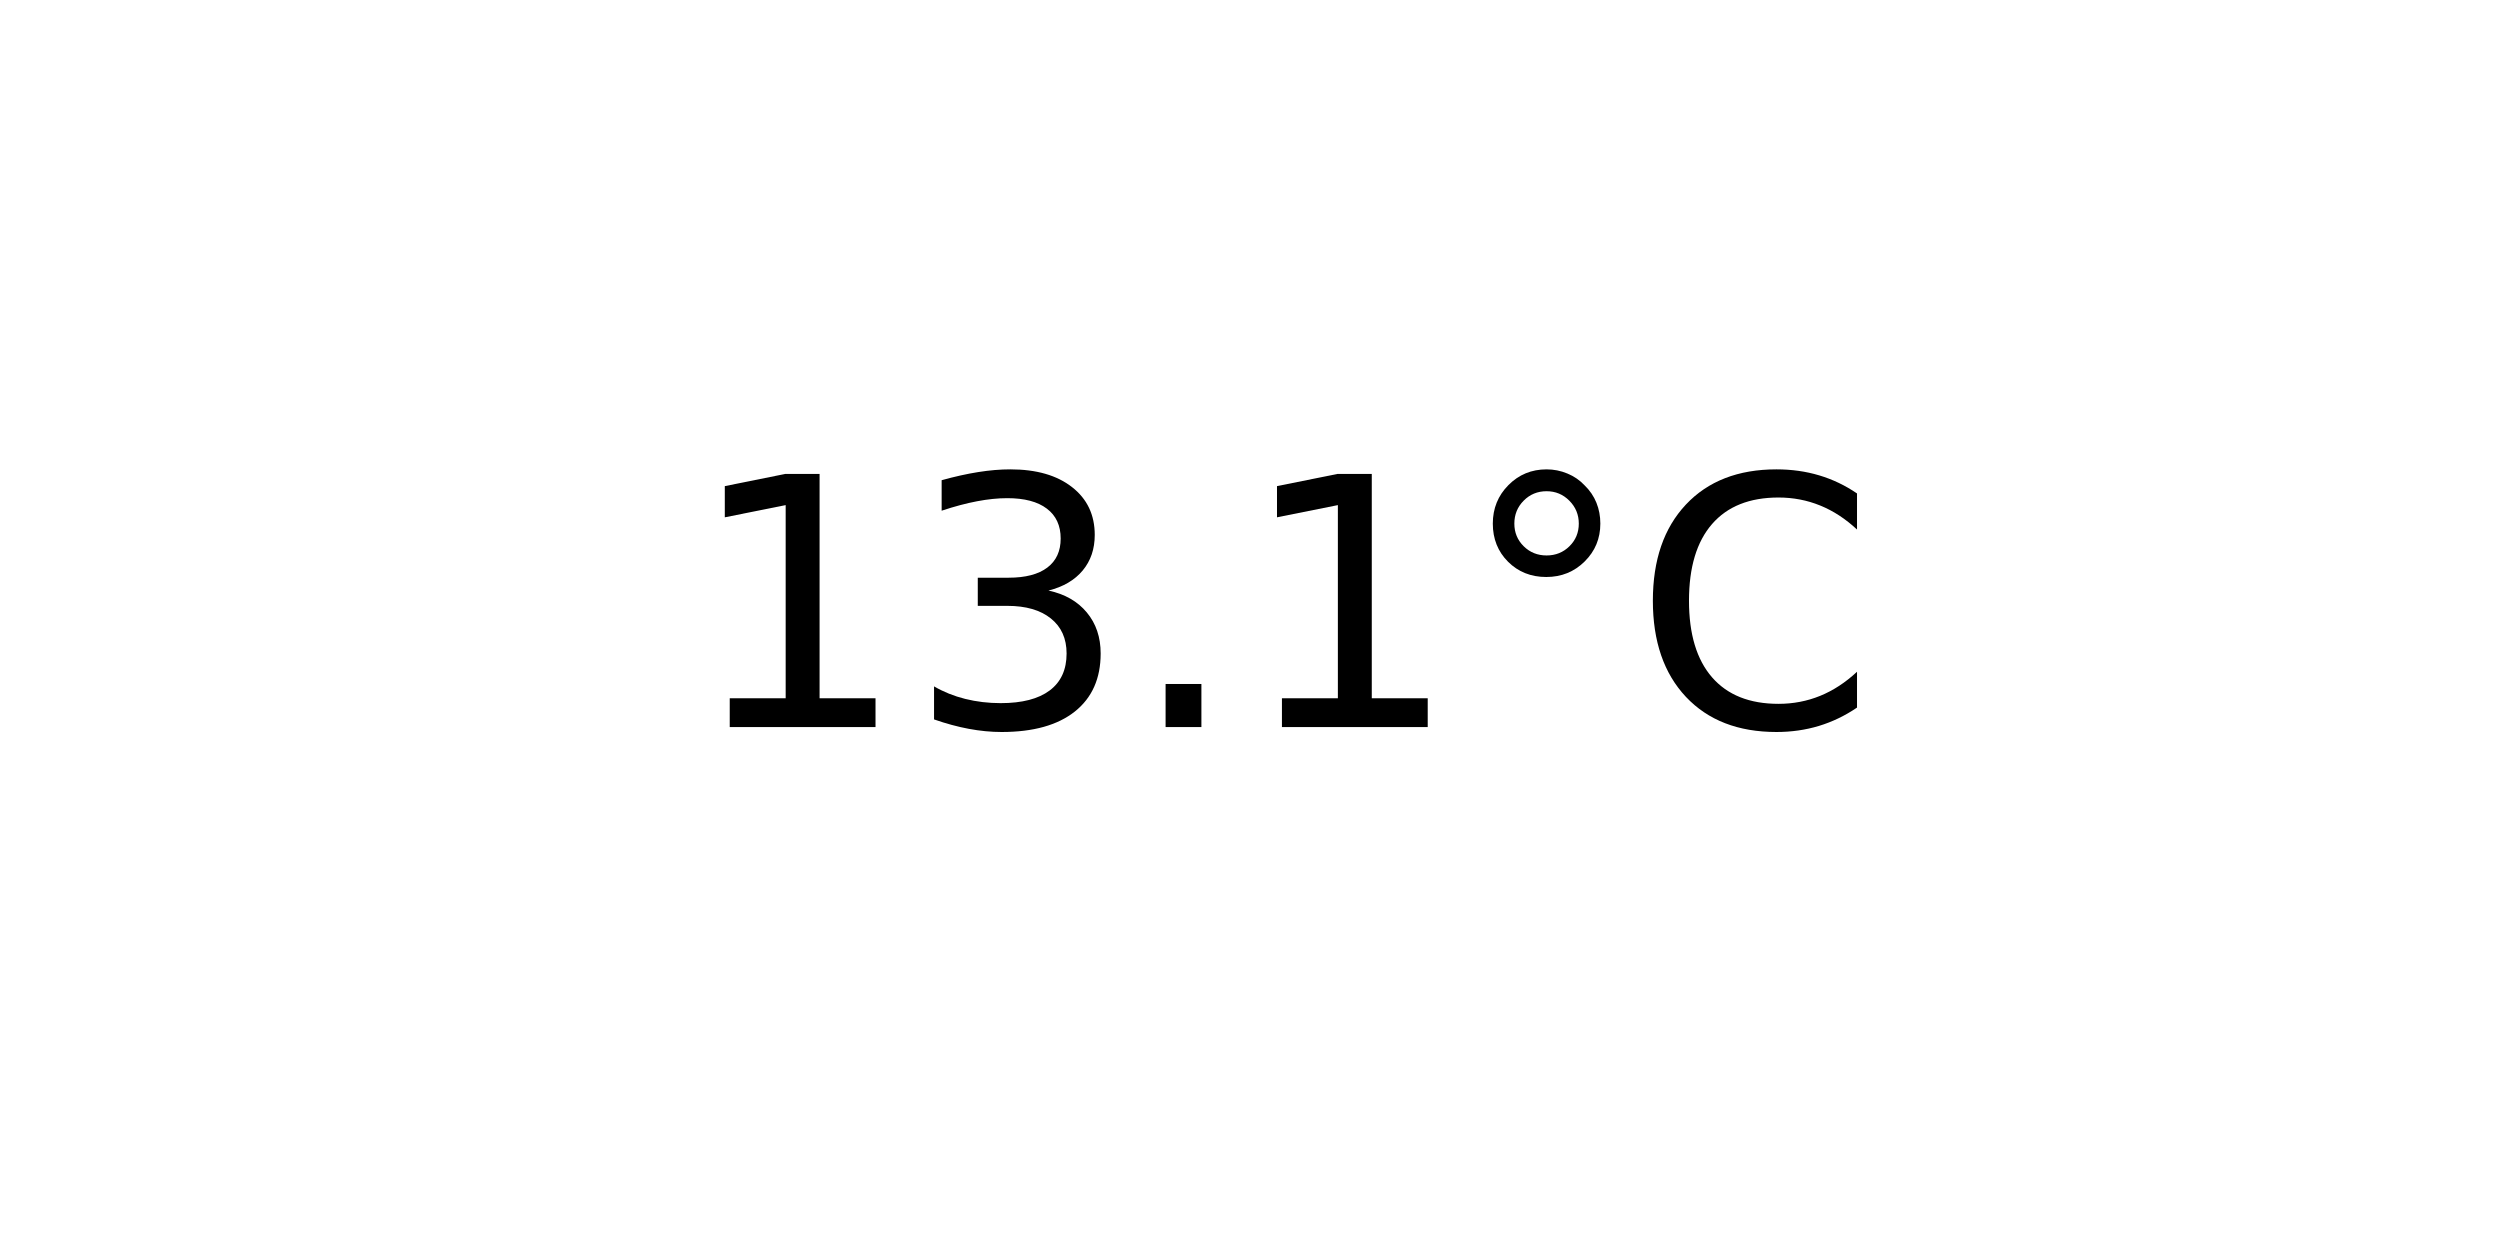
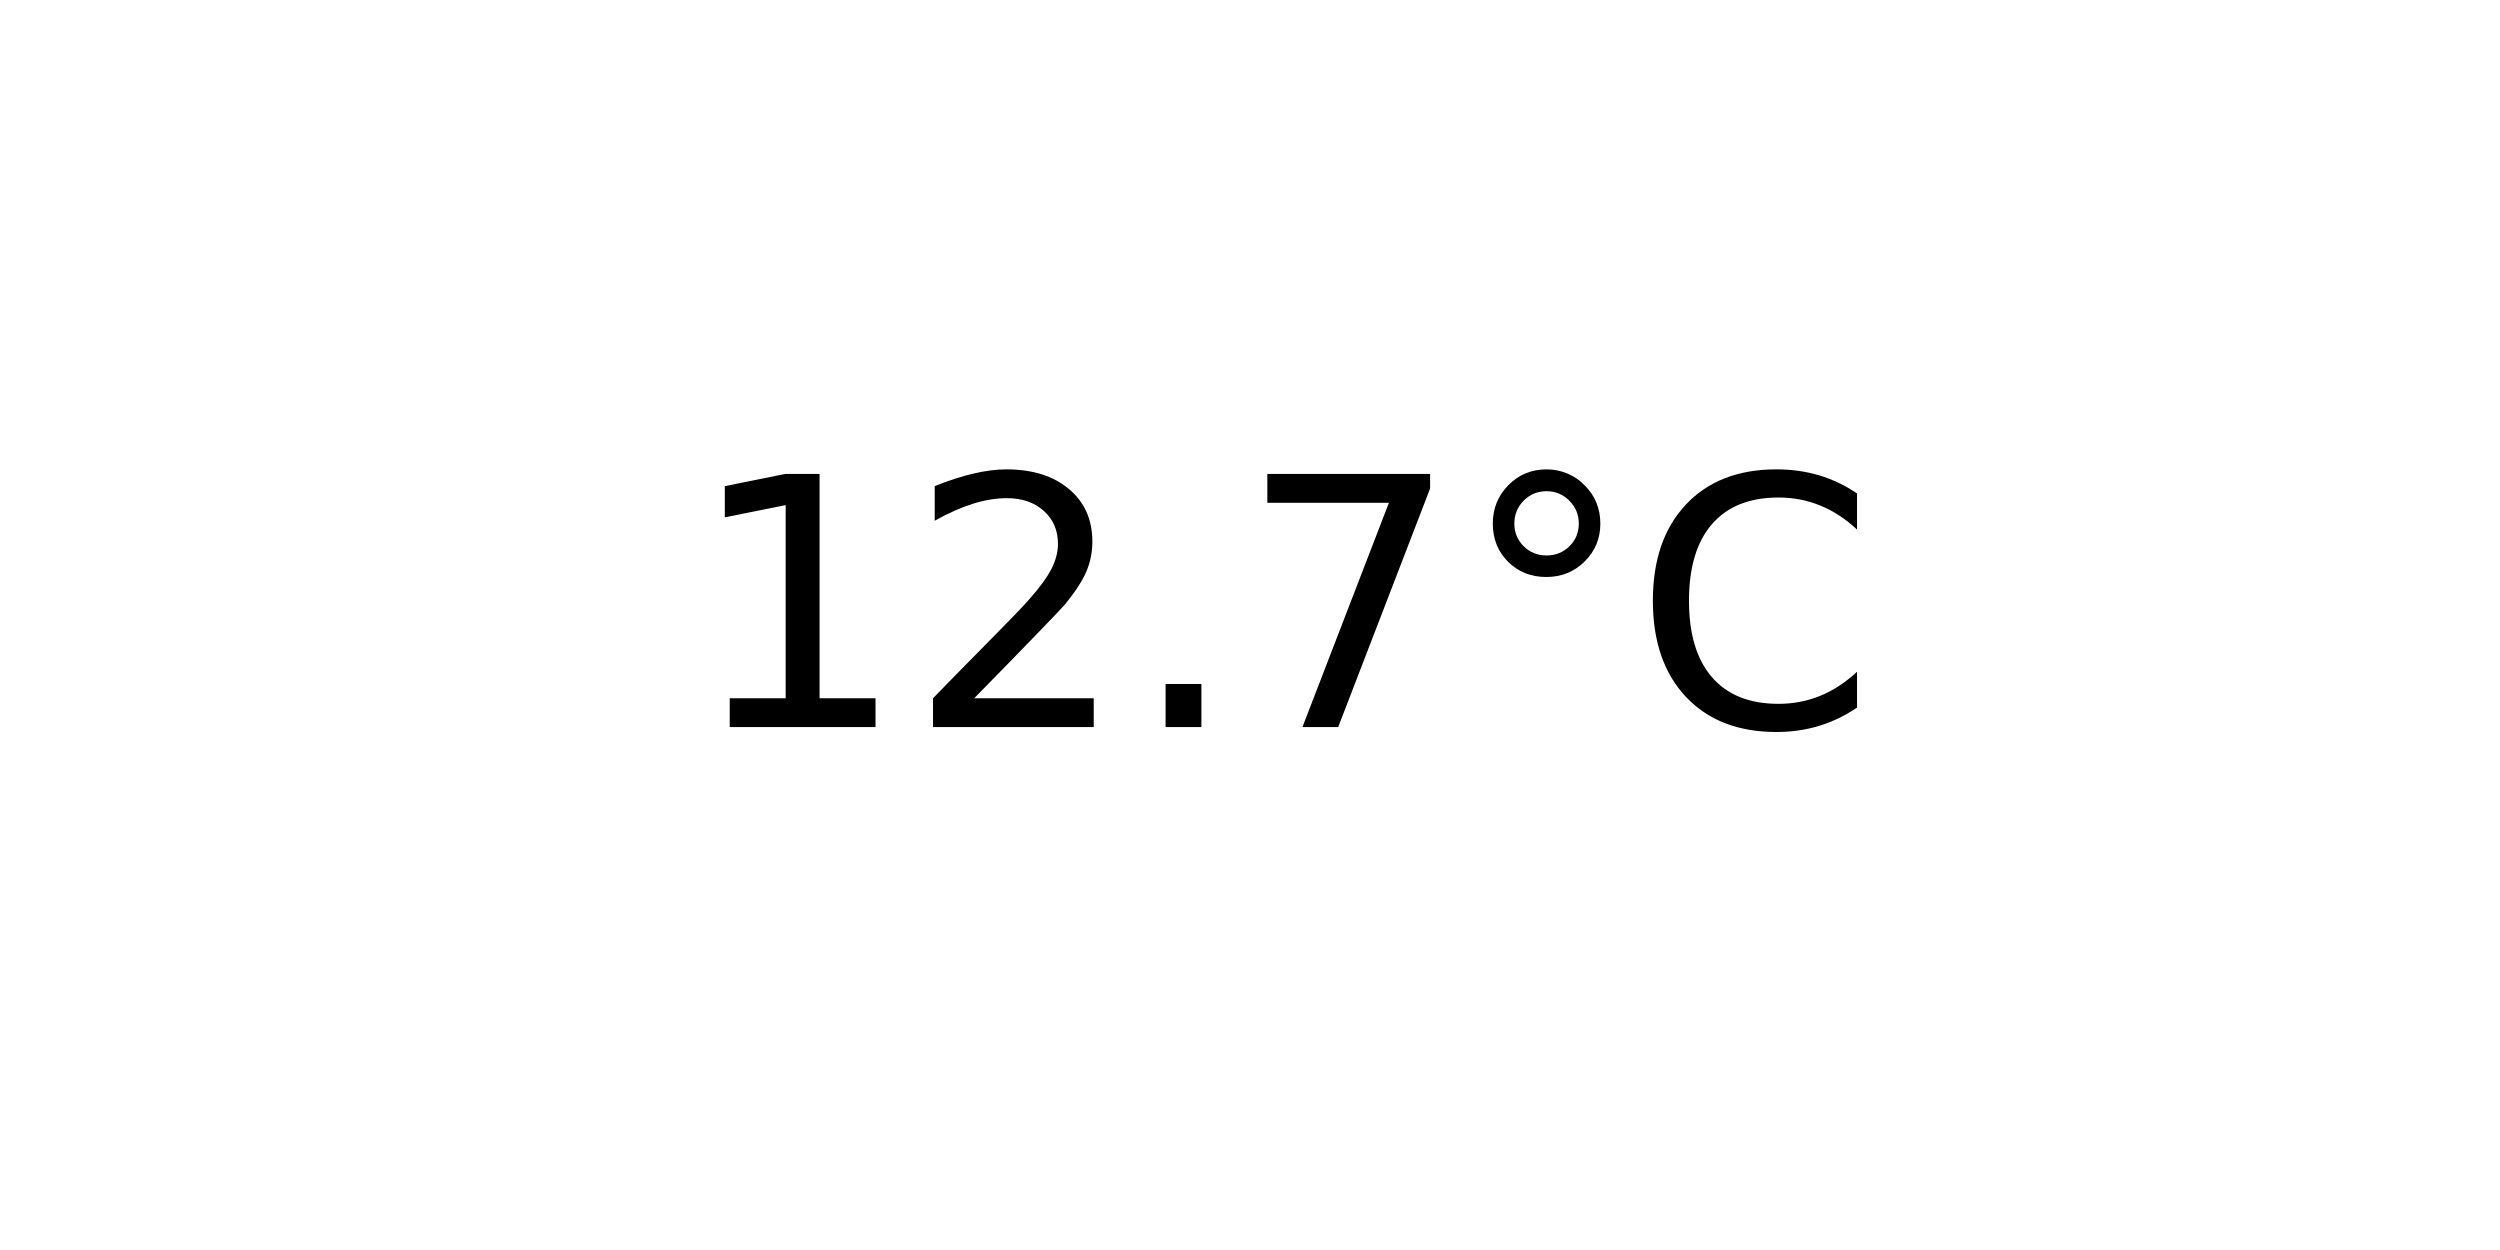
<svg xmlns="http://www.w3.org/2000/svg" xmlns:xlink="http://www.w3.org/1999/xlink" width="72pt" height="36pt" viewBox="0 0 72 36" version="1.1">
  <defs>
    <style type="text/css">*{stroke-linejoin: round; stroke-linecap: butt}</style>
  </defs>
  <g id="figure_1">
    <g id="axes_1">
      <g id="text_1">
        <g transform="translate(19.77578 20.93937) scale(0.1 -0.1)">
          <defs>
            <path id="DejaVuSans-31" d="M 794 531  L 1825 531  L 1825 4091  L 703 3866  L 703 4441  L 1819 4666  L 2450 4666  L 2450 531  L 3481 531  L 3481 0  L 794 0  L 794 531  z " transform="scale(0.015625)" />
-             <path id="DejaVuSans-33" d="M 2597 2516  Q 3050 2419 3304 2112  Q 3559 1806 3559 1356  Q 3559 666 3084 287  Q 2609 -91 1734 -91  Q 1441 -91 1130 -33  Q 819 25 488 141  L 488 750  Q 750 597 1062 519  Q 1375 441 1716 441  Q 2309 441 2620 675  Q 2931 909 2931 1356  Q 2931 1769 2642 2001  Q 2353 2234 1838 2234  L 1294 2234  L 1294 2753  L 1863 2753  Q 2328 2753 2575 2939  Q 2822 3125 2822 3475  Q 2822 3834 2567 4026  Q 2313 4219 1838 4219  Q 1578 4219 1281 4162  Q 984 4106 628 3988  L 628 4550  Q 988 4650 1302 4700  Q 1616 4750 1894 4750  Q 2613 4750 3031 4423  Q 3450 4097 3450 3541  Q 3450 3153 3228 2886  Q 3006 2619 2597 2516  z " transform="scale(0.015625)" />
+             <path id="DejaVuSans-32" d="M 1228 531  L 3431 531  L 3431 0  L 469 0  L 469 531  Q 828 903 1448 1529  Q 2069 2156 2228 2338  Q 2531 2678 2651 2914  Q 2772 3150 2772 3378  Q 2772 3750 2511 3984  Q 2250 4219 1831 4219  Q 1534 4219 1204 4116  Q 875 4013 500 3803  L 500 4441  Q 881 4594 1212 4672  Q 1544 4750 1819 4750  Q 2544 4750 2975 4387  Q 3406 4025 3406 3419  Q 3406 3131 3298 2873  Q 3191 2616 2906 2266  Q 2828 2175 2409 1742  Q 1991 1309 1228 531  z " transform="scale(0.015625)" />
            <path id="DejaVuSans-2e" d="M 684 794  L 1344 794  L 1344 0  L 684 0  L 684 794  z " transform="scale(0.015625)" />
+             <path id="DejaVuSans-37" d="M 525 4666  L 3525 4666  L 3525 4397  L 1831 0  L 1172 0  L 2766 4134  L 525 4134  L 525 4666  z " transform="scale(0.015625)" />
            <path id="DejaVuSans-b0" d="M 1600 4347  Q 1350 4347 1178 4173  Q 1006 4000 1006 3750  Q 1006 3503 1178 3333  Q 1350 3163 1600 3163  Q 1850 3163 2022 3333  Q 2194 3503 2194 3750  Q 2194 3997 2020 4172  Q 1847 4347 1600 4347  z M 1600 4750  Q 1800 4750 1984 4673  Q 2169 4597 2303 4453  Q 2447 4313 2519 4134  Q 2591 3956 2591 3750  Q 2591 3338 2302 3052  Q 2013 2766 1594 2766  Q 1172 2766 890 3047  Q 609 3328 609 3750  Q 609 4169 896 4459  Q 1184 4750 1600 4750  z " transform="scale(0.015625)" />
            <path id="DejaVuSans-43" d="M 4122 4306  L 4122 3641  Q 3803 3938 3442 4084  Q 3081 4231 2675 4231  Q 1875 4231 1450 3742  Q 1025 3253 1025 2328  Q 1025 1406 1450 917  Q 1875 428 2675 428  Q 3081 428 3442 575  Q 3803 722 4122 1019  L 4122 359  Q 3791 134 3420 21  Q 3050 -91 2638 -91  Q 1578 -91 968 557  Q 359 1206 359 2328  Q 359 3453 968 4101  Q 1578 4750 2638 4750  Q 3056 4750 3426 4639  Q 3797 4528 4122 4306  z " transform="scale(0.015625)" />
          </defs>
          <use xlink:href="#DejaVuSans-31" />
-           <use xlink:href="#DejaVuSans-33" x="63.623" />
+           <use xlink:href="#DejaVuSans-32" x="63.623" />
          <use xlink:href="#DejaVuSans-2e" x="127.246" />
-           <use xlink:href="#DejaVuSans-31" x="159.033" />
+           <use xlink:href="#DejaVuSans-37" x="159.033" />
          <use xlink:href="#DejaVuSans-b0" x="222.656" />
          <use xlink:href="#DejaVuSans-43" x="272.656" />
        </g>
      </g>
    </g>
  </g>
</svg>
